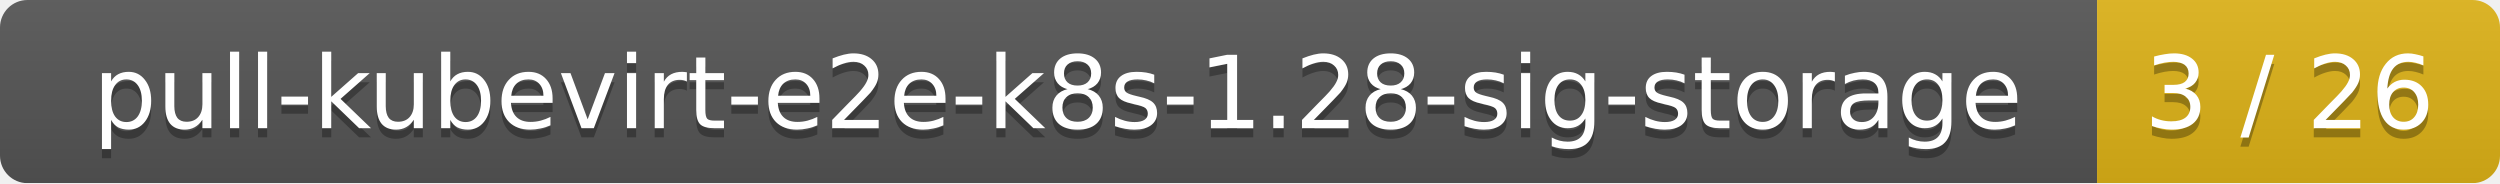
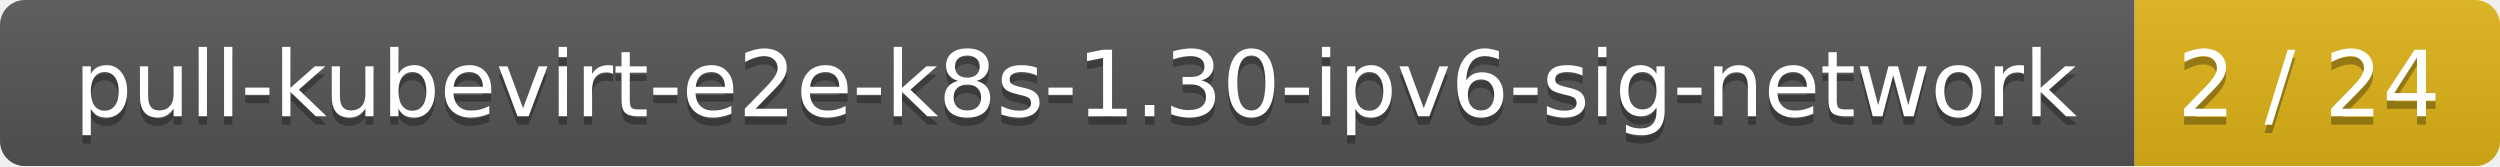
- <svg xmlns="http://www.w3.org/2000/svg" width="273" height="20">
+ <svg xmlns="http://www.w3.org/2000/svg" width="301" height="20">
  <linearGradient id="smooth" x2="0" y2="100%">
    <stop offset="0" stop-color="#bbb" stop-opacity=".1" />
    <stop offset="1" stop-opacity=".1" />
  </linearGradient>
  <mask id="round">
-     <rect width="273" height="20" rx="3" fill="#fff" />
+     <rect width="301" height="20" rx="3" fill="#fff" />
  </mask>
  <g mask="url(#round)">
-     <rect width="229" height="20" fill="#555" />
-     <rect x="229" width="44" height="20" fill="#dfb317" />
-     <rect width="273" height="20" fill="url(#smooth)" />
+     <rect width="257" height="20" fill="#555" />
+     <rect x="257" width="44" height="20" fill="#dfb317" />
+     <rect width="301" height="20" fill="url(#smooth)" />
  </g>
  <g fill="#fff" text-anchor="middle" font-family="DejaVu Sans,Verdana,Geneva,sans-serif" font-size="11">
-     <text x="115.5" y="15" fill="#010101" fill-opacity=".3">pull-kubevirt-e2e-k8s-1.28-sig-storage</text>
-     <text x="115.5" y="14">pull-kubevirt-e2e-k8s-1.28-sig-storage</text>
-     <text x="250" y="15" fill="#010101" fill-opacity=".3">3 / 26</text>
-     <text x="250" y="14">3 / 26</text>
+     <text x="129.5" y="15" fill="#010101" fill-opacity=".3">pull-kubevirt-e2e-k8s-1.30-ipv6-sig-network</text>
+     <text x="129.5" y="14">pull-kubevirt-e2e-k8s-1.30-ipv6-sig-network</text>
+     <text x="278" y="15" fill="#010101" fill-opacity=".3">2 / 24</text>
+     <text x="278" y="14">2 / 24</text>
  </g>
</svg>
